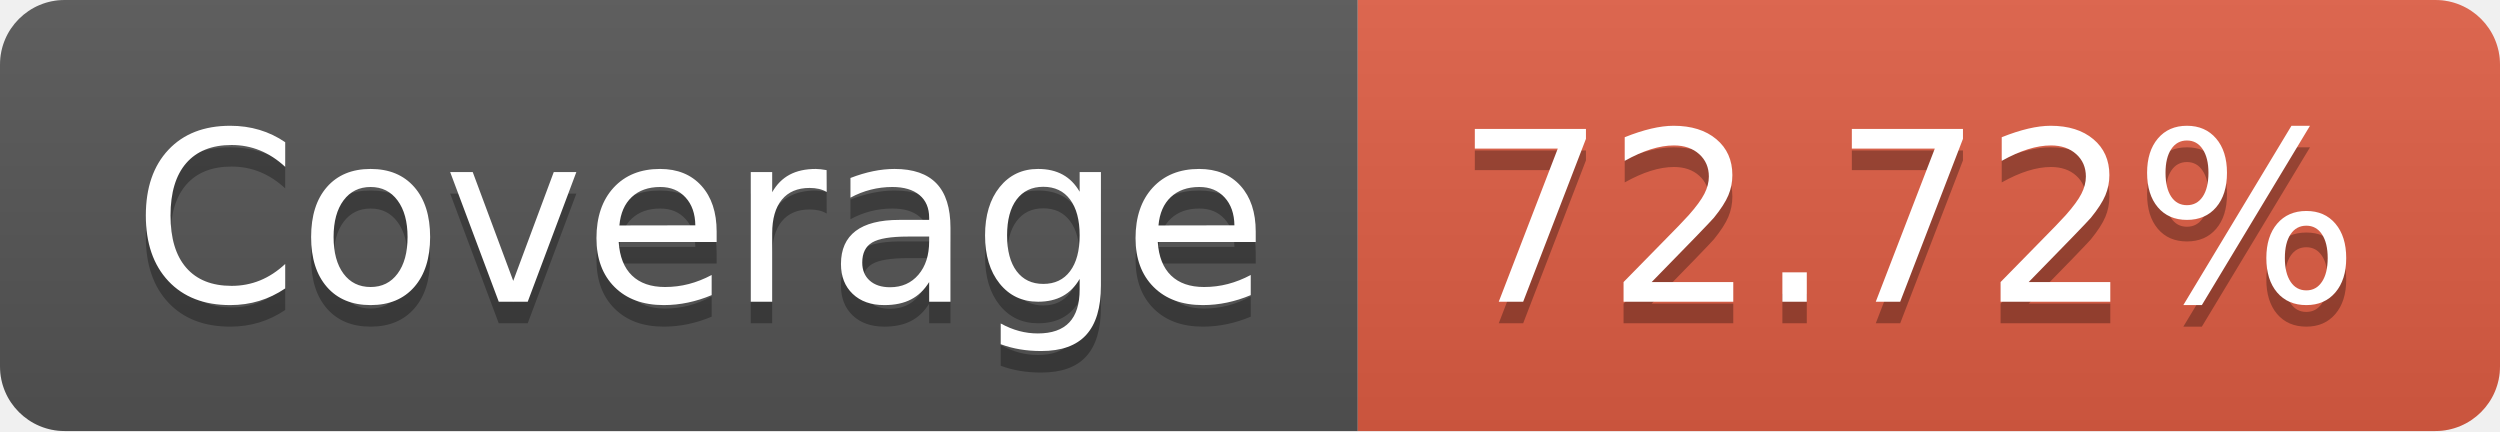
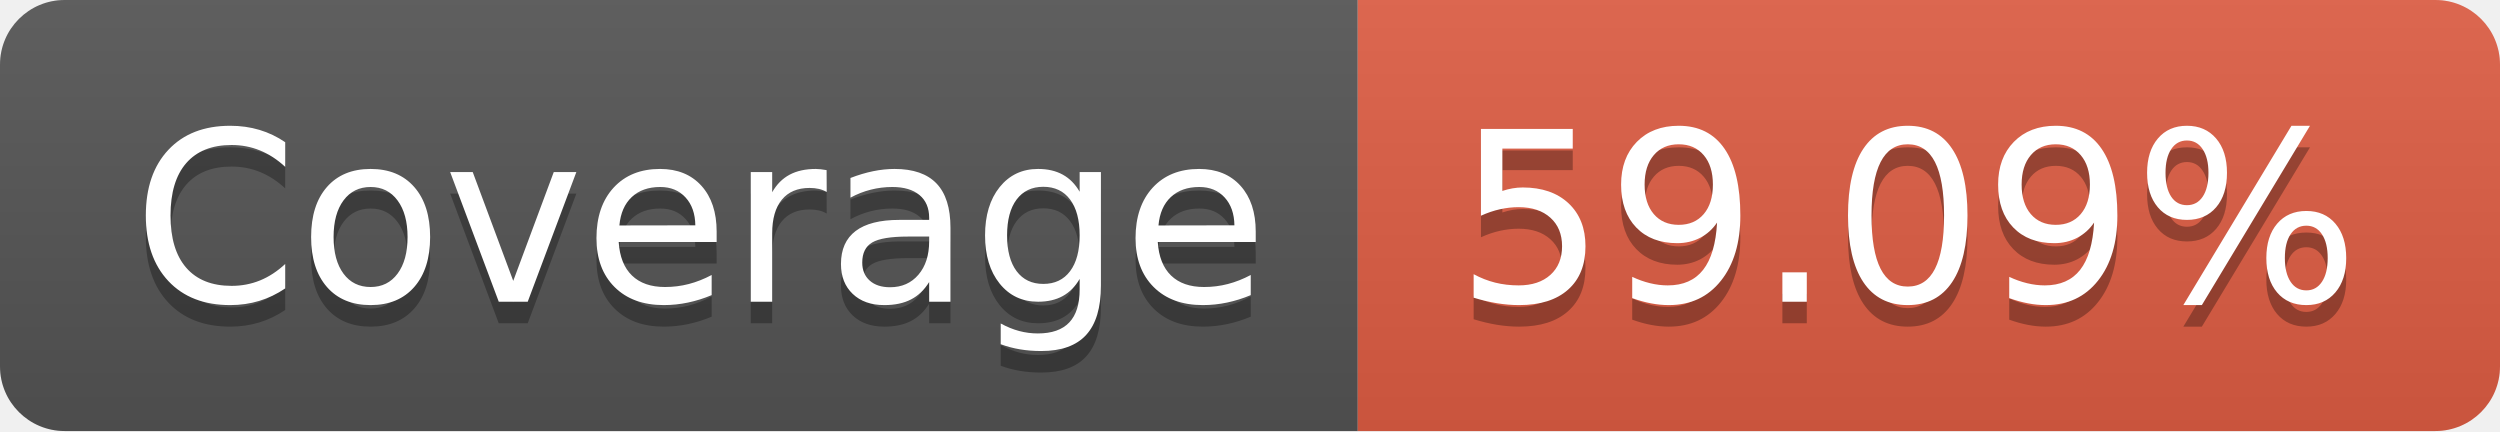
- <svg xmlns="http://www.w3.org/2000/svg" width="116" height="20" role="img" aria-label="Coverage: 72.72%">
+ <svg xmlns="http://www.w3.org/2000/svg" width="116" height="20" role="img" aria-label="Coverage: 59.09%">
  <linearGradient id="s" x2="0" y2="100%">
    <stop offset="0" stop-color="#bbb" stop-opacity=".1" />
    <stop offset="1" stop-opacity=".1" />
  </linearGradient>
  <clipPath id="r">
    <rect width="116" height="20" rx="3" fill="#fff" />
  </clipPath>
  <g clip-path="url(#r)">
    <rect width="63" height="20" fill="#555" />
    <rect x="63" width="53" height="20" fill="#e05d44" />
    <rect width="116" height="20" fill="url(#s)" />
  </g>
  <g fill="#fff" text-anchor="middle" font-family="Verdana,Geneva,DejaVu Sans,sans-serif" text-rendering="geometricPrecision" font-size="110">
    <text aria-hidden="true" x="325" y="150" fill="#010101" fill-opacity=".3" transform="scale(.1)" textLength="530">Coverage</text>
    <text x="325" y="140" transform="scale(.1)" fill="#fff" textLength="530">Coverage</text>
-     <text aria-hidden="true" x="885" y="150" fill="#010101" fill-opacity=".3" transform="scale(.1)" textLength="430">72.72%</text>
-     <text x="885" y="140" transform="scale(.1)" fill="#fff" textLength="430">72.72%</text>
+     <text aria-hidden="true" x="885" y="150" fill="#010101" fill-opacity=".3" transform="scale(.1)" textLength="430">59.09%</text>
+     <text x="885" y="140" transform="scale(.1)" fill="#fff" textLength="430">59.09%</text>
  </g>
</svg>
